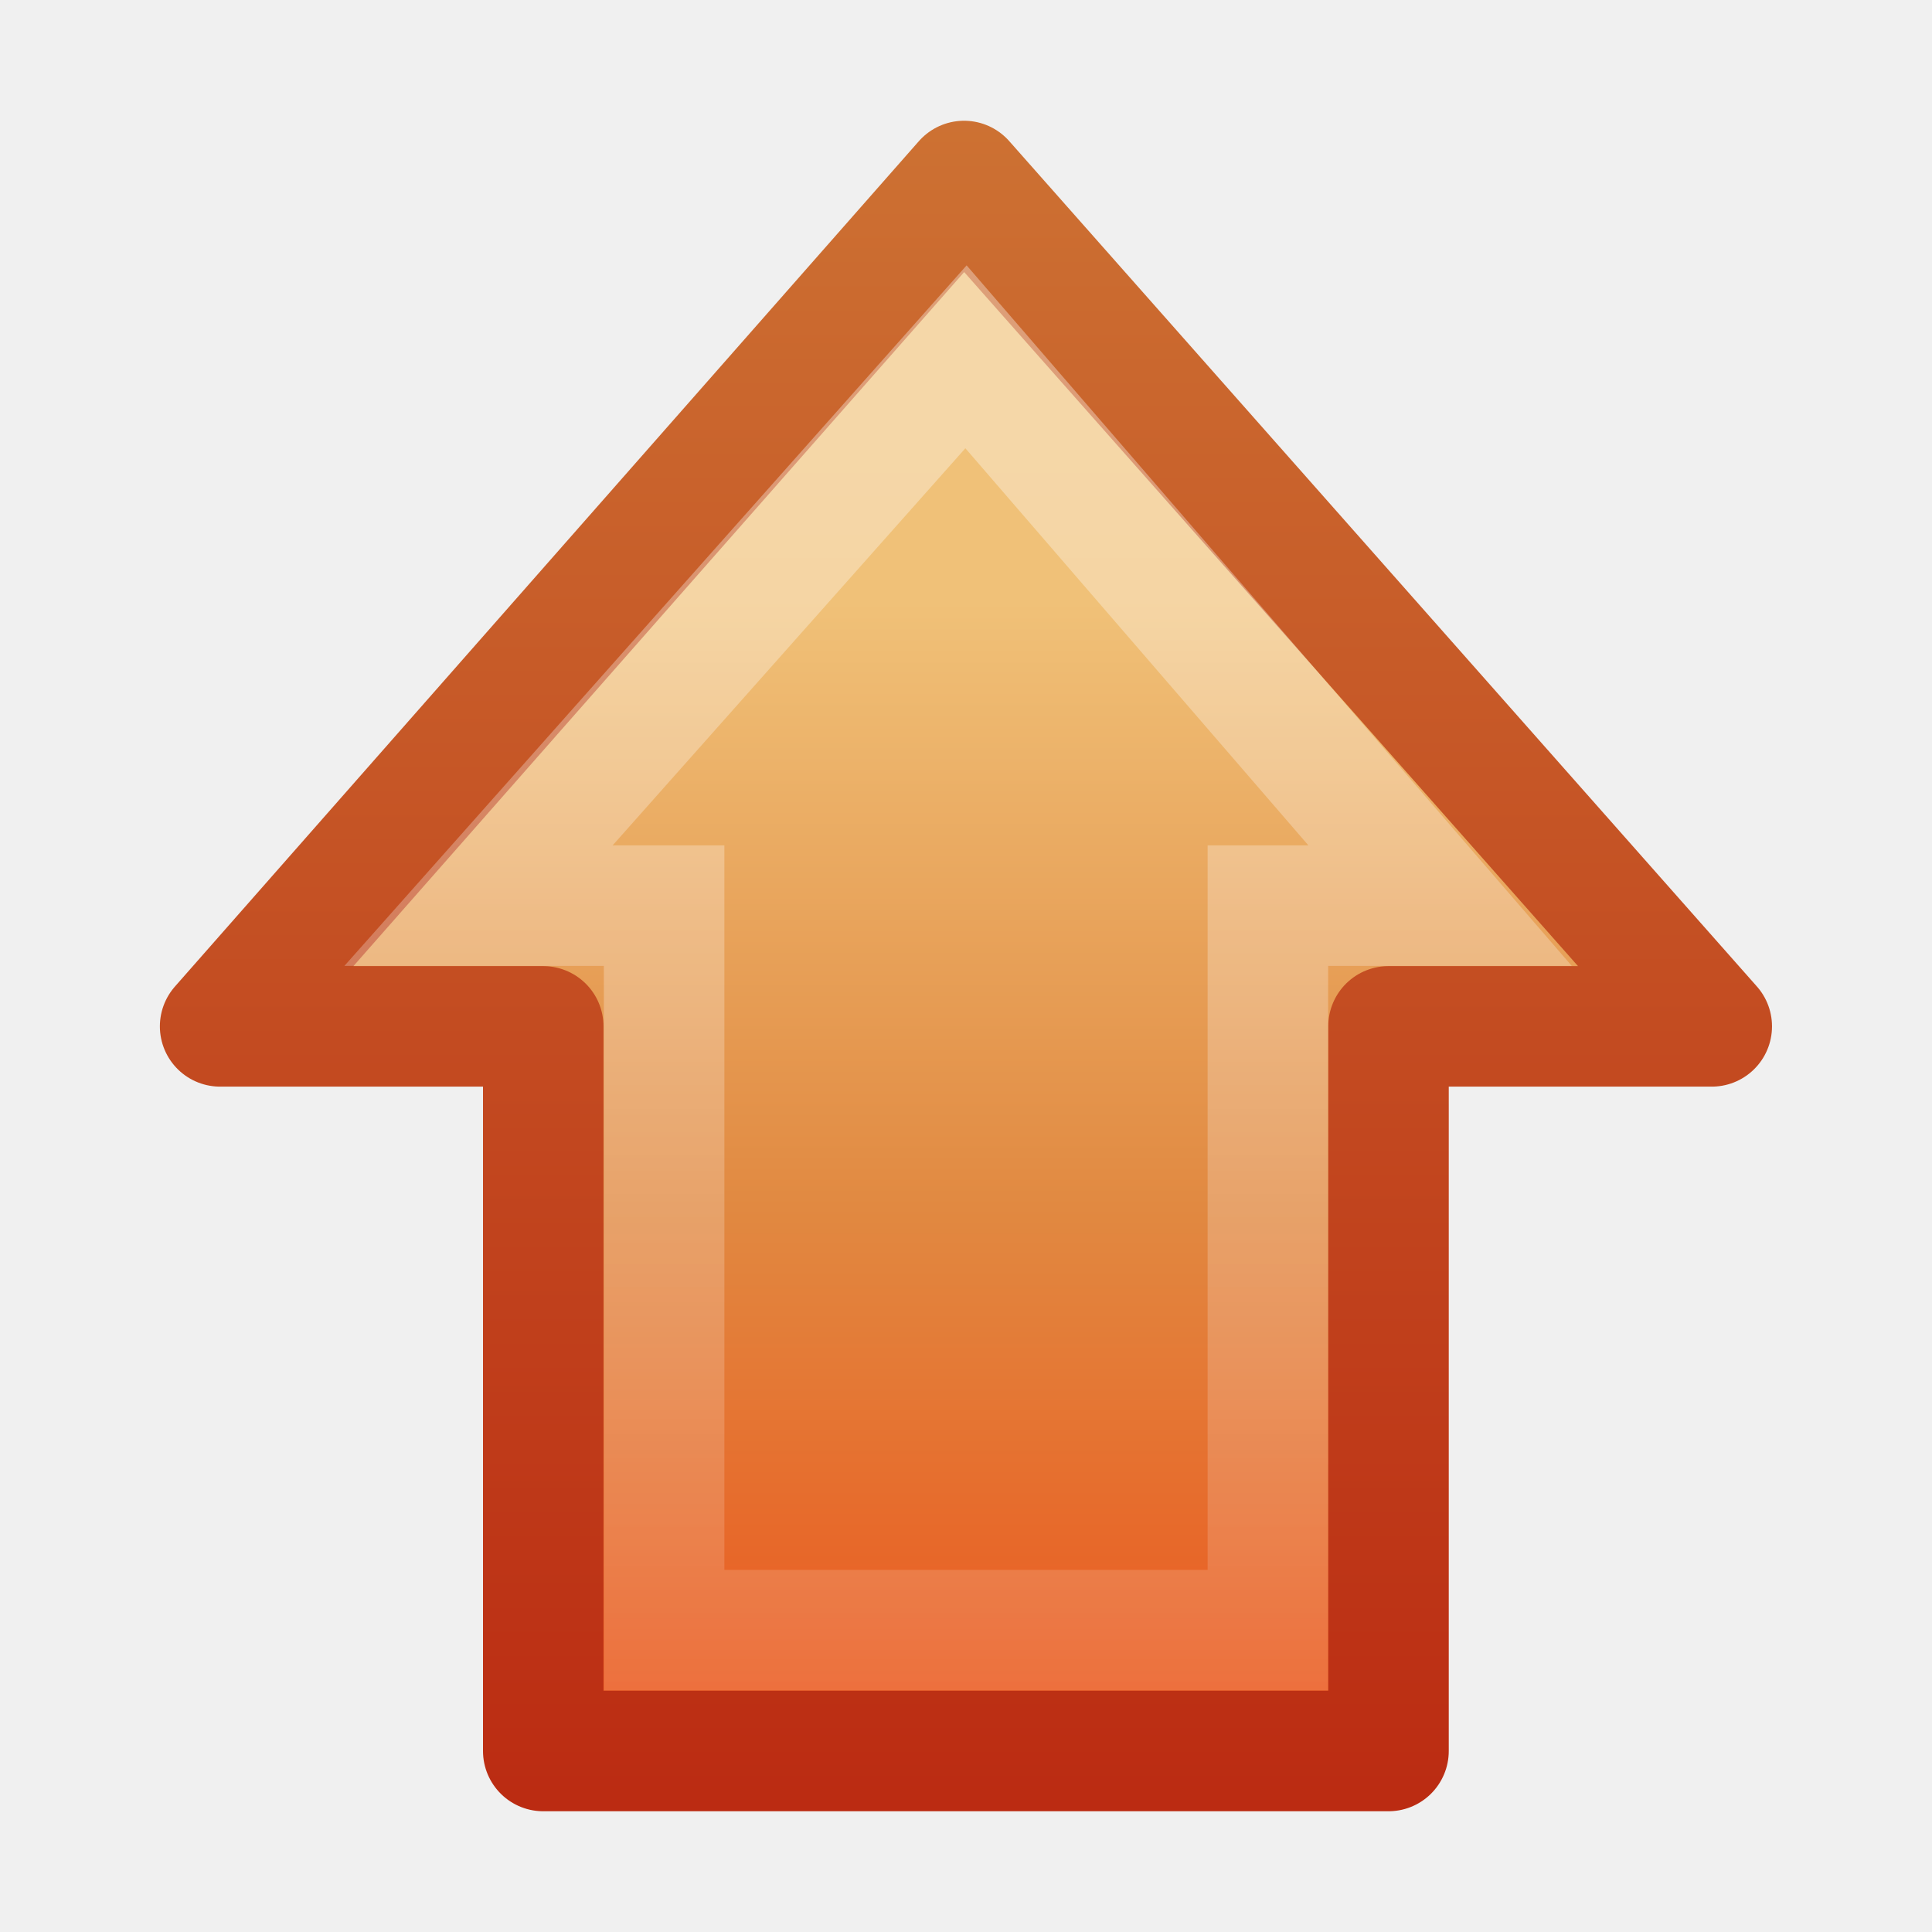
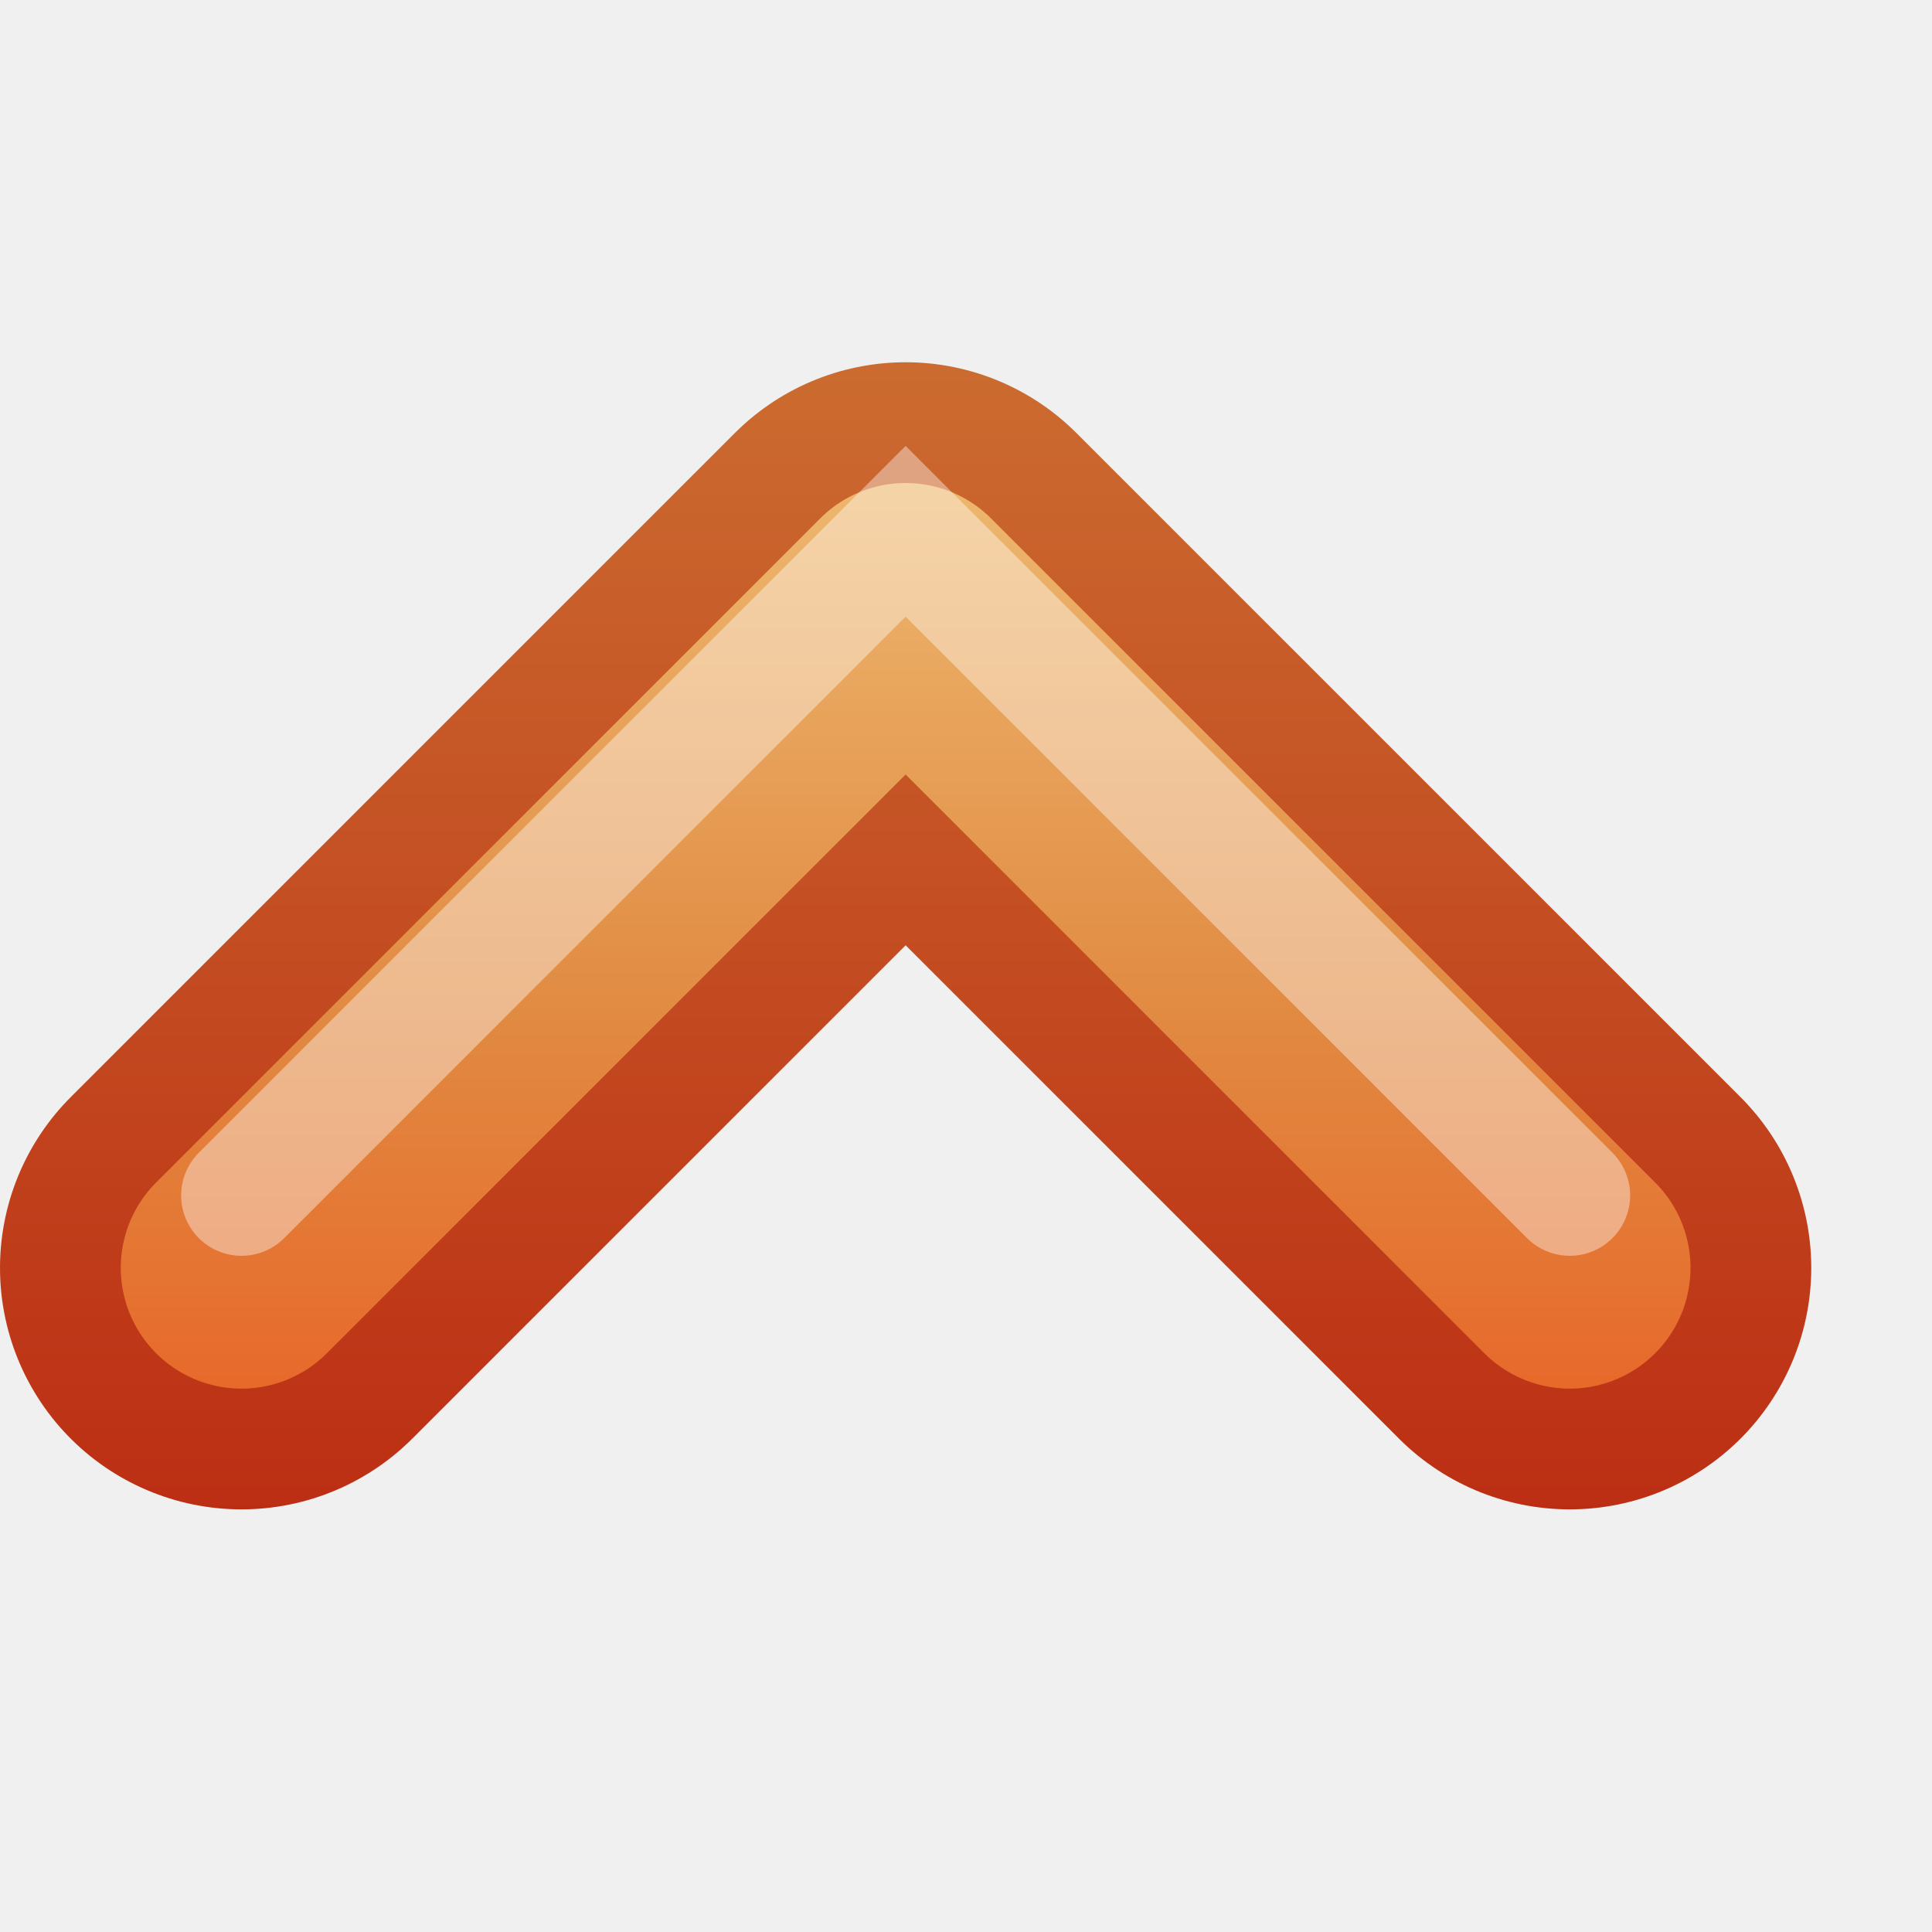
- <svg xmlns="http://www.w3.org/2000/svg" xmlns:xlink="http://www.w3.org/1999/xlink" width="16px" height="16px" id="svg3691" version="1.1">
+ <svg xmlns="http://www.w3.org/2000/svg" xmlns:xlink="http://www.w3.org/1999/xlink" version="1.1" width="16" height="16" id="svg3691">
  <defs id="defs3693">
-     <linearGradient xlink:href="#linearGradient4222" id="linearGradient2872" gradientUnits="userSpaceOnUse" gradientTransform="matrix(0,-0.3704967,-0.3617496,0,17.50831,17.33205)" x1="36.992" y1="20.441" x2="-7.201" y2="20.441" />
-     <linearGradient id="linearGradient4222">
-       <stop id="stop4224" style="stop-color:white;stop-opacity:1" offset="0" />
-       <stop id="stop4226" style="stop-color:white;stop-opacity:0" offset="1" />
+     <linearGradient x1="31.341" y1="235.032" x2="31.341" y2="224.676" id="linearGradient4884" xlink:href="#linearGradient4022-2-0" gradientUnits="userSpaceOnUse" />
+     <linearGradient id="linearGradient4022-2-0">
+       <stop id="stop4024-2-8" style="stop-color:#555753;stop-opacity:1" offset="0" />
+       <stop id="stop4026-8-3" style="stop-color:#babdb6;stop-opacity:1" offset="1" />
    </linearGradient>
-     <linearGradient id="linearGradient2610">
-       <stop offset="0" style="stop-color:#f0c178;stop-opacity:1" id="stop2612" />
-       <stop offset="0.5" style="stop-color:#e18941;stop-opacity:1" id="stop2614" />
-       <stop offset="1" style="stop-color:#ec4f18;stop-opacity:1" id="stop2616" />
+     <linearGradient x1="34.5" y1="225" x2="23.5" y2="225" id="linearGradient3655" xlink:href="#linearGradient2603-7" gradientUnits="userSpaceOnUse" />
+     <linearGradient id="linearGradient2603-7">
+       <stop id="stop2605-6" style="stop-color:#bb2b12;stop-opacity:1" offset="0" />
+       <stop id="stop2607-3" style="stop-color:#cd7233;stop-opacity:1" offset="1" />
    </linearGradient>
-     <linearGradient id="linearGradient2603">
-       <stop offset="0" style="stop-color:#bb2b12;stop-opacity:1" id="stop2605" />
-       <stop offset="1" style="stop-color:#cd7233;stop-opacity:1" id="stop2607" />
+     <linearGradient x1="24.5" y1="229" x2="35.5" y2="229" id="linearGradient3663" xlink:href="#linearGradient2610-1" gradientUnits="userSpaceOnUse" />
+     <linearGradient id="linearGradient2610-1">
+       <stop id="stop2612-7" style="stop-color:#f0c178;stop-opacity:1" offset="0" />
+       <stop id="stop2614-5" style="stop-color:#e18941;stop-opacity:1" offset="0.5" />
+       <stop id="stop2616-9" style="stop-color:#ec4f18;stop-opacity:1" offset="1" />
    </linearGradient>
-     <linearGradient y2="14.002" x2="44.095" y1="14.002" x1="12.751" gradientTransform="matrix(0,0.319447,-0.313352,0,15.48628,0.9141302)" gradientUnits="userSpaceOnUse" id="linearGradient3687" xlink:href="#linearGradient2610" />
-     <linearGradient y2="0.886" x2="6.206" y1="15" x1="6.206" gradientUnits="userSpaceOnUse" id="linearGradient3689" xlink:href="#linearGradient2603" />
  </defs>
  <g id="layer1">
-     <path style="fill:url(#linearGradient3687);fill-opacity:1;fill-rule:nonzero;stroke:url(#linearGradient3689);stroke-width:0.998;stroke-linecap:round;stroke-linejoin:round;stroke-miterlimit:4;stroke-opacity:1;stroke-dasharray:none;stroke-dashoffset:0;marker:none;visibility:visible;display:inline;overflow:visible" id="path3288" d="m 14.176,8.5 -6.192,-7.001 -6.161,7.001 2.676,0 0,6.001 7,0 0,-6.001 2.676,0 z" />
-     <path style="opacity:0.354;fill:none;stroke:url(#linearGradient2872);stroke-width:0.998;stroke-linecap:butt;stroke-linejoin:miter;stroke-miterlimit:4;stroke-opacity:1;stroke-dasharray:none;stroke-dashoffset:0;marker:none;visibility:visible;display:inline;overflow:visible" id="path3290" d="M 11.926,7.5 8,2.955 l -4.037,4.545 1.537,0 0,6 5,0 0,-6 1.426,0 z" />
+     <g transform="matrix(0,1,1,0,-219,-21.5)" id="g4946" style="display:inline;enable-background:new">
+       <g id="g4873" style="stroke:url(#linearGradient4884)">
+         <path d="m 32,221 -5.5,5.5 5.5,5.5" id="path2932-4" style="fill:none;stroke:url(#linearGradient3655);stroke-width:4;stroke-linecap:round;stroke-linejoin:round;stroke-miterlimit:4;stroke-opacity:1;stroke-dasharray:none;display:inline;enable-background:new" />
+       </g>
+       <path d="m 32,221 -5.5,5.5 5.5,5.5" id="path2932" style="fill:none;stroke:url(#linearGradient3663);stroke-width:2;stroke-linecap:round;stroke-linejoin:round;stroke-miterlimit:4;stroke-opacity:1;stroke-dasharray:none" />
+       <path d="m 31.4,232 -5.5,-5.5 5.5,-5.5" id="path2932-0-9-9" style="opacity:0.4;fill:none;stroke:#ffffff;stroke-width:1;stroke-linecap:round;stroke-linejoin:miter;stroke-miterlimit:4;stroke-opacity:1;stroke-dasharray:none;display:inline;enable-background:new" />
+     </g>
  </g>
</svg>
